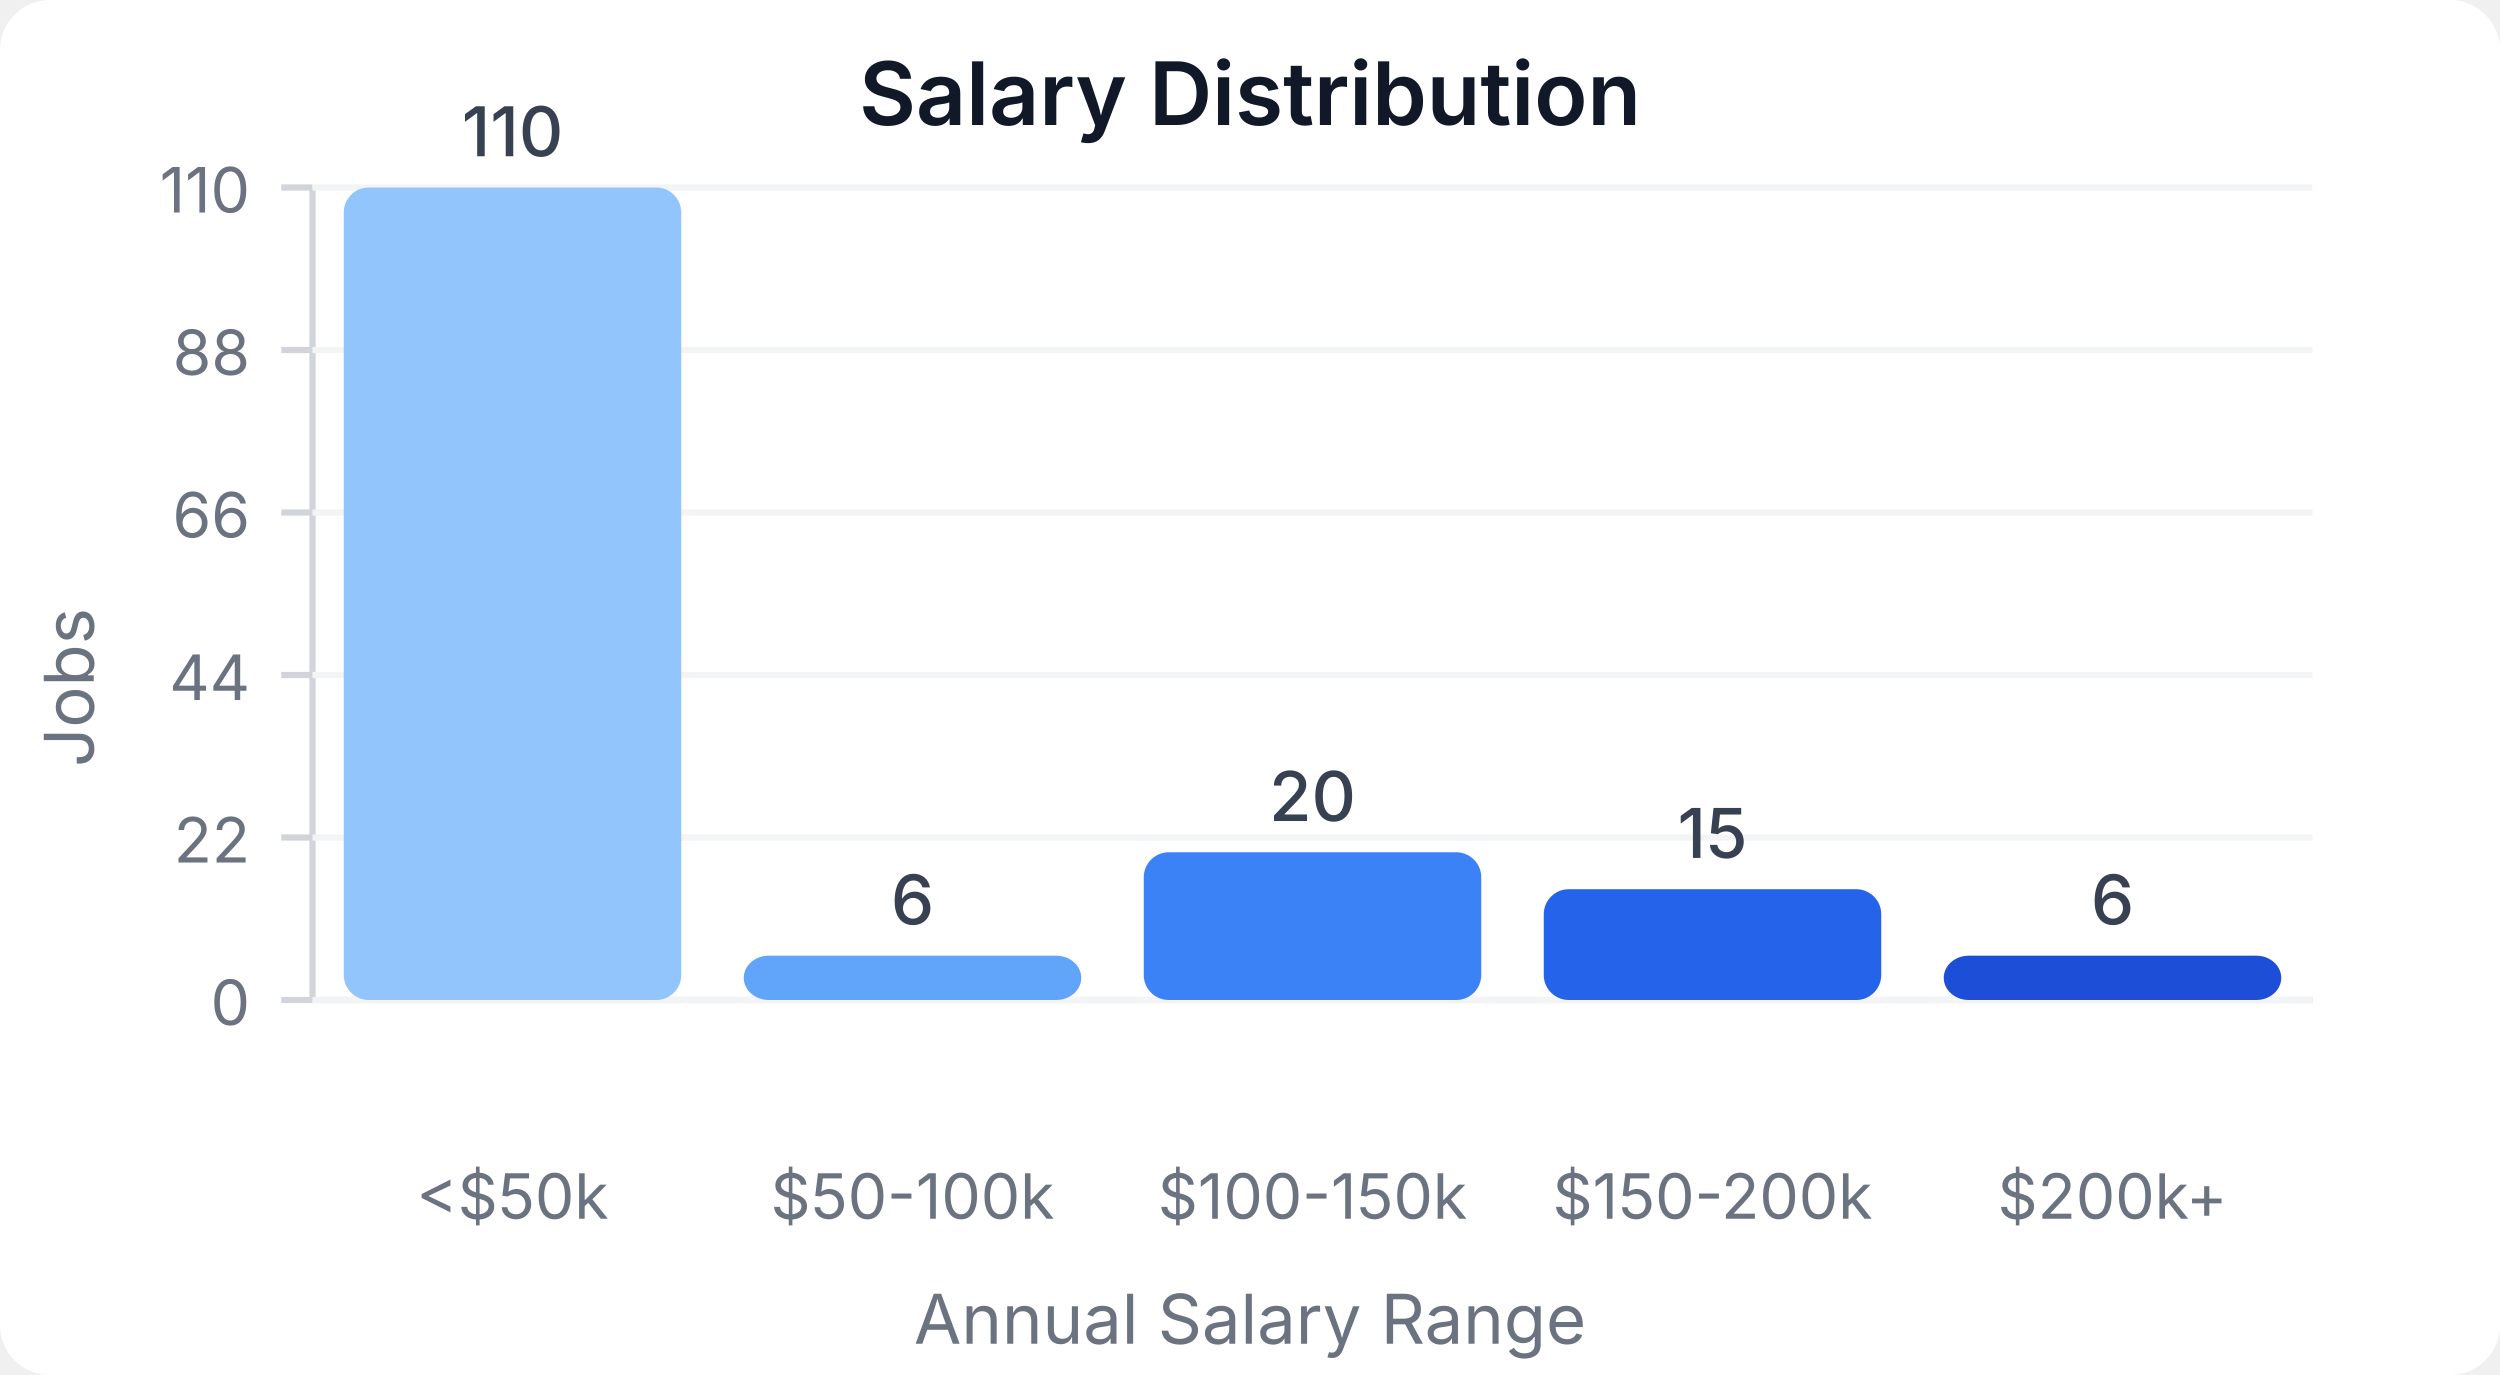
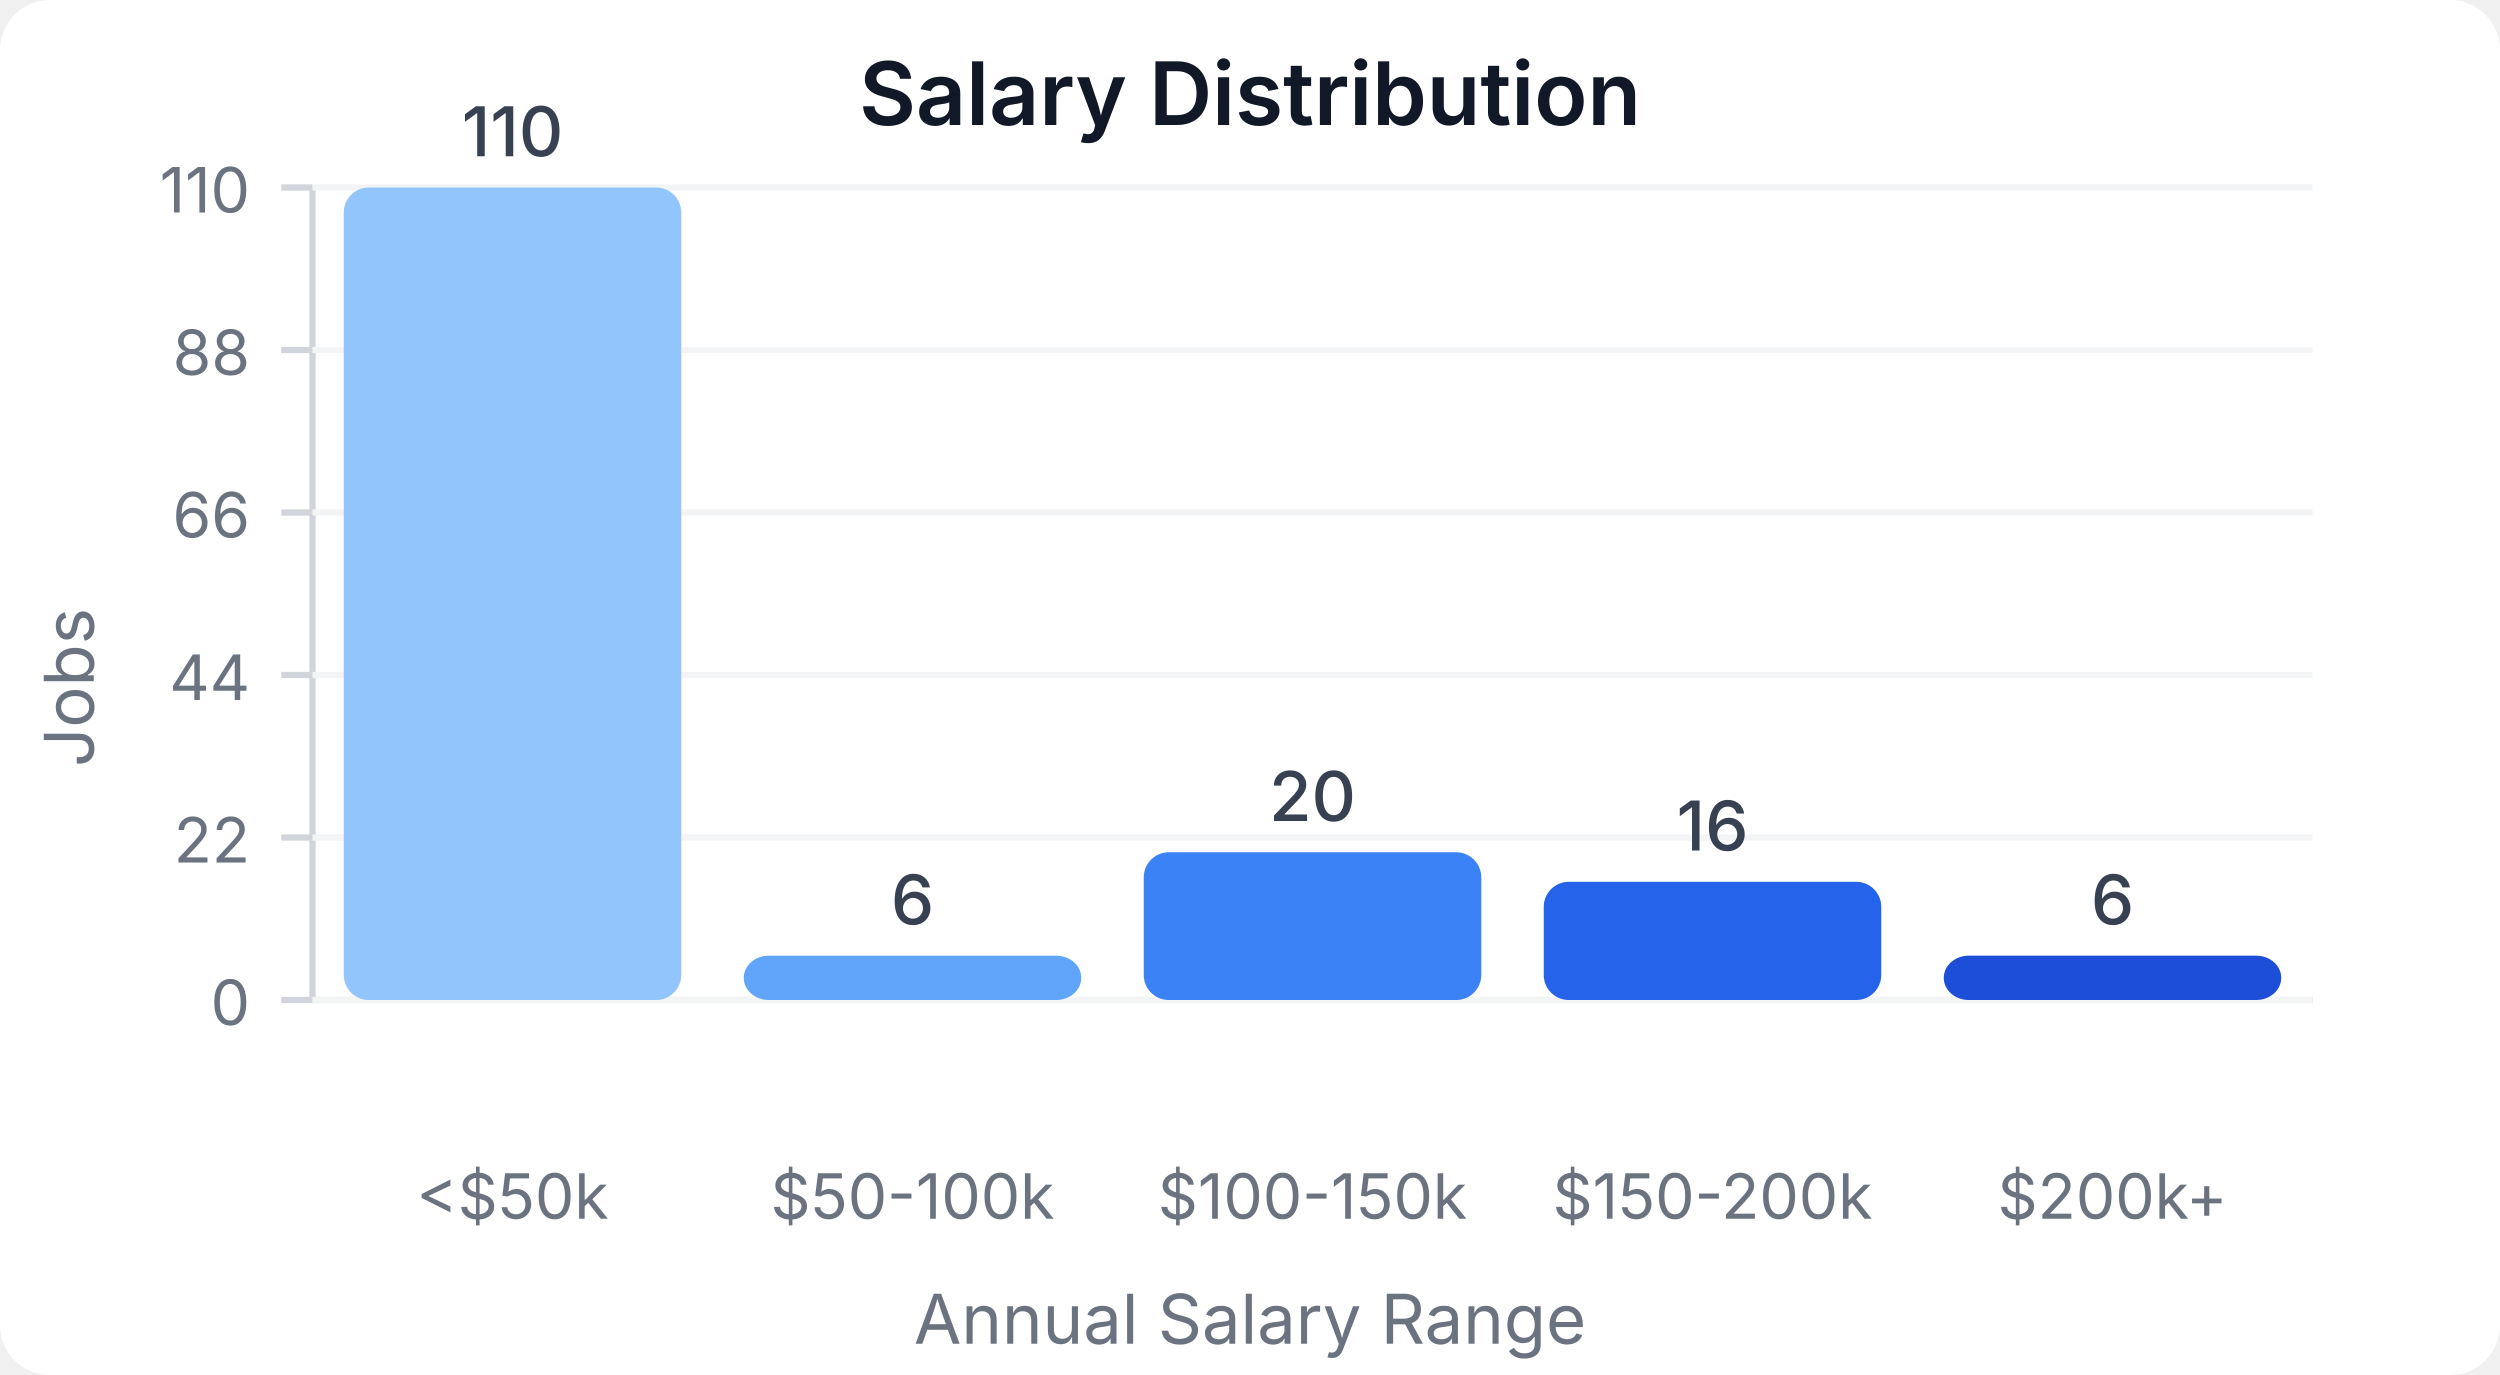
<svg xmlns="http://www.w3.org/2000/svg" width="400" height="220" viewBox="0 0 400 220">
  <style>
    text { font-family: system-ui, -apple-system, sans-serif; }
  </style>
  <rect width="400" height="220" fill="#ffffff" rx="8" />
  <text x="200" y="20" text-anchor="middle" font-size="14" font-weight="600" fill="#111827">Salary Distribution</text>
  <line x1="50" y1="30" x2="50" y2="160" stroke="#d1d5db" stroke-width="1" />
  <line x1="50" y1="160" x2="370" y2="160" stroke="#d1d5db" stroke-width="1" />
  <line x1="45" y1="160" x2="50" y2="160" stroke="#d1d5db" stroke-width="1" />
  <text x="40" y="164" text-anchor="end" font-size="10" fill="#6b7280">0</text>
  <line x1="50" y1="160" x2="370" y2="160" stroke="#f3f4f6" stroke-width="1" />
  <line x1="45" y1="134" x2="50" y2="134" stroke="#d1d5db" stroke-width="1" />
  <text x="40" y="138" text-anchor="end" font-size="10" fill="#6b7280">22</text>
  <line x1="50" y1="134" x2="370" y2="134" stroke="#f3f4f6" stroke-width="1" />
  <line x1="45" y1="108" x2="50" y2="108" stroke="#d1d5db" stroke-width="1" />
  <text x="40" y="112" text-anchor="end" font-size="10" fill="#6b7280">44</text>
  <line x1="50" y1="108" x2="370" y2="108" stroke="#f3f4f6" stroke-width="1" />
  <line x1="45" y1="82" x2="50" y2="82" stroke="#d1d5db" stroke-width="1" />
  <text x="40" y="86" text-anchor="end" font-size="10" fill="#6b7280">66</text>
  <line x1="50" y1="82" x2="370" y2="82" stroke="#f3f4f6" stroke-width="1" />
  <line x1="45" y1="56" x2="50" y2="56" stroke="#d1d5db" stroke-width="1" />
  <text x="40" y="60" text-anchor="end" font-size="10" fill="#6b7280">88</text>
  <line x1="50" y1="56" x2="370" y2="56" stroke="#f3f4f6" stroke-width="1" />
  <line x1="45" y1="30" x2="50" y2="30" stroke="#d1d5db" stroke-width="1" />
  <text x="40" y="34" text-anchor="end" font-size="10" fill="#6b7280">110</text>
  <line x1="50" y1="30" x2="370" y2="30" stroke="#f3f4f6" stroke-width="1" />
  <rect x="55" y="30" width="54" height="130" fill="#93c5fd" rx="4" />
  <text x="82" y="25" text-anchor="middle" font-size="11" fill="#374151" font-weight="500">110</text>
  <text x="82" y="195" text-anchor="middle" font-size="10" fill="#6b7280">&lt;$50k</text>
  <rect x="119" y="152.909" width="54" height="7.091" fill="#60a5fa" rx="4" />
  <text x="146" y="147.909" text-anchor="middle" font-size="11" fill="#374151" font-weight="500">6</text>
  <text x="146" y="195" text-anchor="middle" font-size="10" fill="#6b7280">$50-100k</text>
  <rect x="183" y="136.364" width="54" height="23.636" fill="#3b82f6" rx="4" />
  <text x="210" y="131.364" text-anchor="middle" font-size="11" fill="#374151" font-weight="500">20</text>
  <text x="210" y="195" text-anchor="middle" font-size="10" fill="#6b7280">$100-150k</text>
-   <rect x="247" y="142.273" width="54" height="17.727" fill="#2563eb" rx="4" />
-   <text x="274" y="137.273" text-anchor="middle" font-size="11" fill="#374151" font-weight="500">15</text>
+   <rect x="247" y="141.091" width="54" height="18.909" fill="#2563eb" rx="4" />
+   <text x="274" y="136.091" text-anchor="middle" font-size="11" fill="#374151" font-weight="500">16</text>
  <text x="274" y="195" text-anchor="middle" font-size="10" fill="#6b7280">$150-200k</text>
  <rect x="311" y="152.909" width="54" height="7.091" fill="#1d4ed8" rx="4" />
  <text x="338" y="147.909" text-anchor="middle" font-size="11" fill="#374151" font-weight="500">6</text>
  <text x="338" y="195" text-anchor="middle" font-size="10" fill="#6b7280">$200k+</text>
  <text x="15" y="110" text-anchor="middle" font-size="11" fill="#6b7280" transform="rotate(-90, 15, 110)">Jobs</text>
  <text x="200" y="215" text-anchor="middle" font-size="11" fill="#6b7280">Annual Salary Range</text>
</svg>
